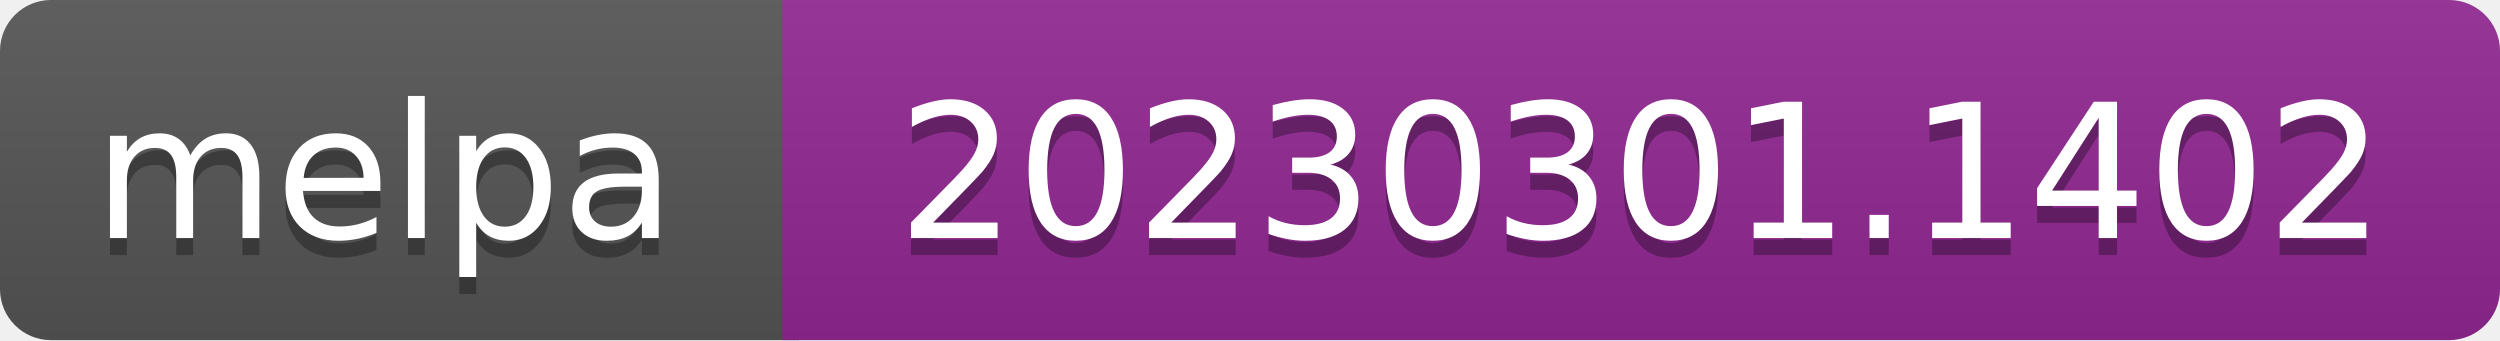
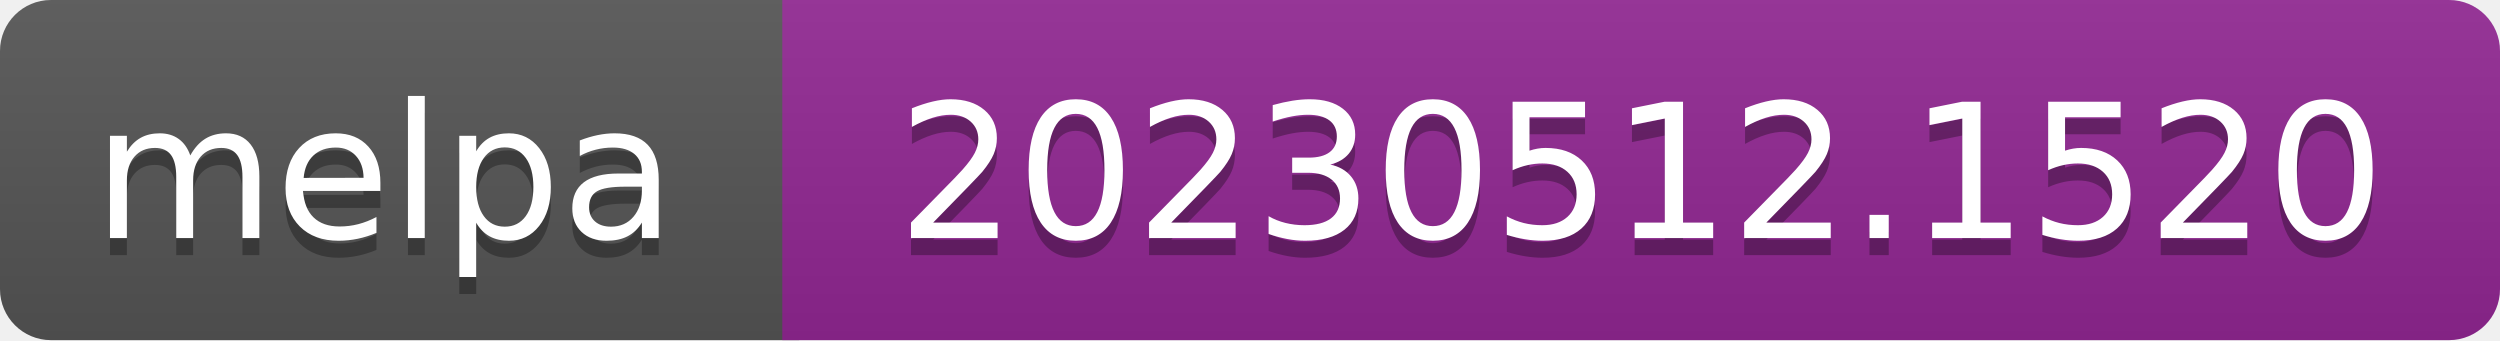
- <svg xmlns="http://www.w3.org/2000/svg" width="147" height="20" role="img" aria-label="melpa: 20230301.1402">
+ <svg xmlns="http://www.w3.org/2000/svg" width="147" height="20" role="img" aria-label="melpa: 20230512.1520">
  <linearGradient id="s" x2="0" y2="100%">
    <stop offset="0" stop-color="#bbb" stop-opacity=".1" />
    <stop offset="1" stop-opacity=".1" />
  </linearGradient>
  <clipPath id="r">
    <rect width="147" height="20" rx="3" fill="#fff" />
  </clipPath>
  <g clip-path="url(#r)">
    <rect width="47" height="20" fill="#555" />
    <rect x="46" width="147" height="20" fill="#922793" />
    <rect width="147" height="20" fill="url(#s)" />
  </g>
  <g fill="#fff" text-anchor="middle" font-family="Verdana,Geneva,DejaVu Sans,sans-serif" font-size="110" text-rendering="geometricPrecision">
    <text aria-hidden="true" x="226" y="150" fill="#010101" fill-opacity=".3" transform="scale(.1)" textLength="343">melpa</text>
    <text x="226" y="140" transform="scale(.1)" fill="#fff" textLength="343">melpa</text>
-     <text aria-hidden="true" x="965" y="150" fill="#010101" fill-opacity=".3" transform="scale(.1)" textLength="875">20230301.1402</text>
-     <text x="965" y="140" transform="scale(.1)" fill="#fff" textLength="875">20230301.1402</text>
+     <text aria-hidden="true" x="965" y="150" fill="#010101" fill-opacity=".3" transform="scale(.1)" textLength="875">20230512.1520</text>
+     <text x="965" y="140" transform="scale(.1)" fill="#fff" textLength="875">20230512.1520</text>
  </g>
</svg>
